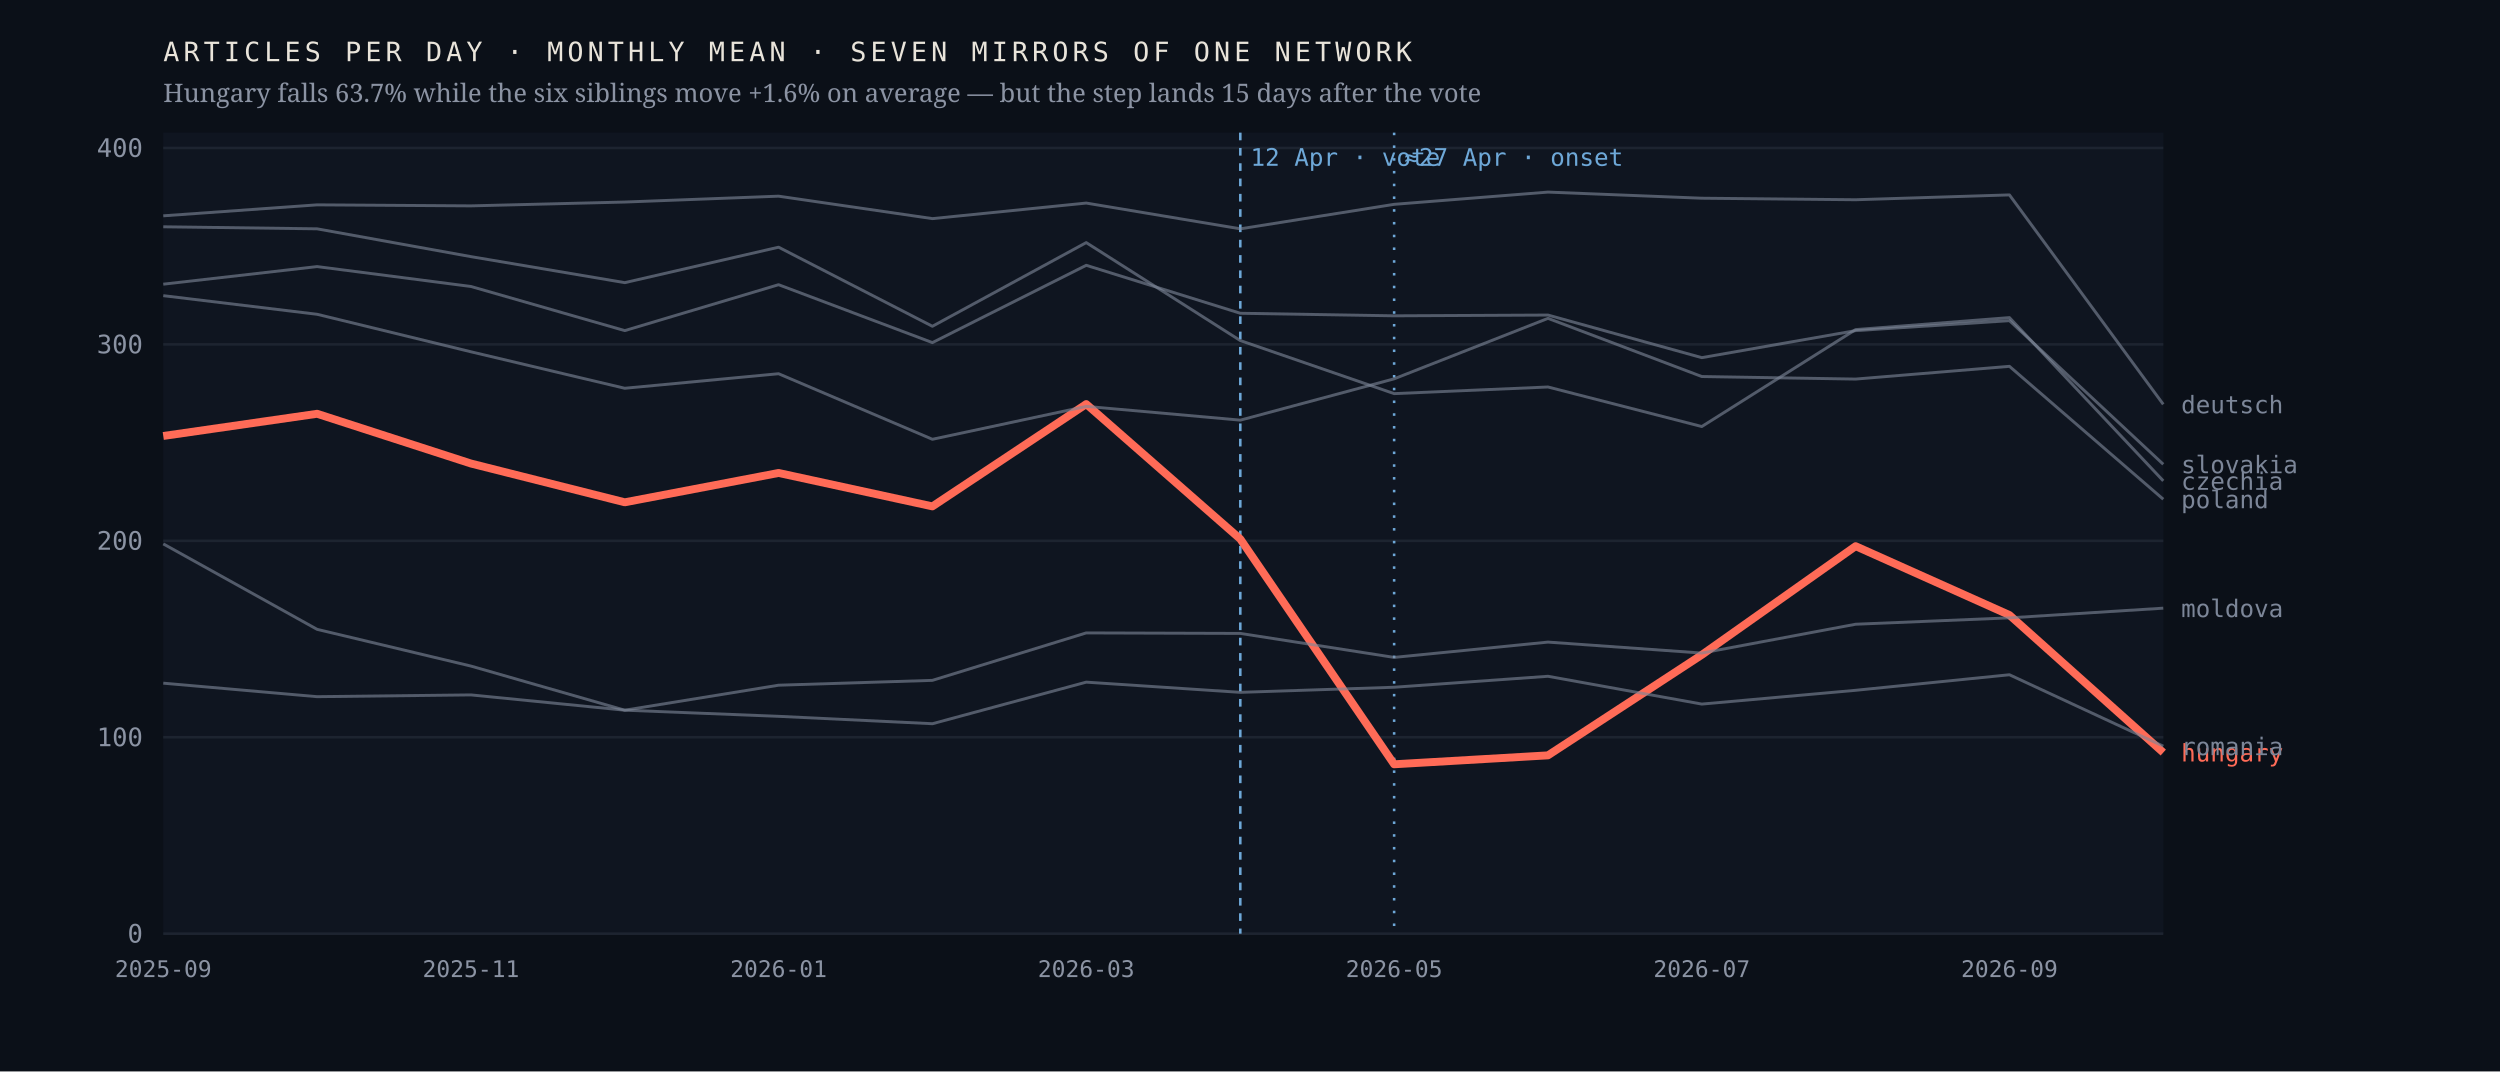
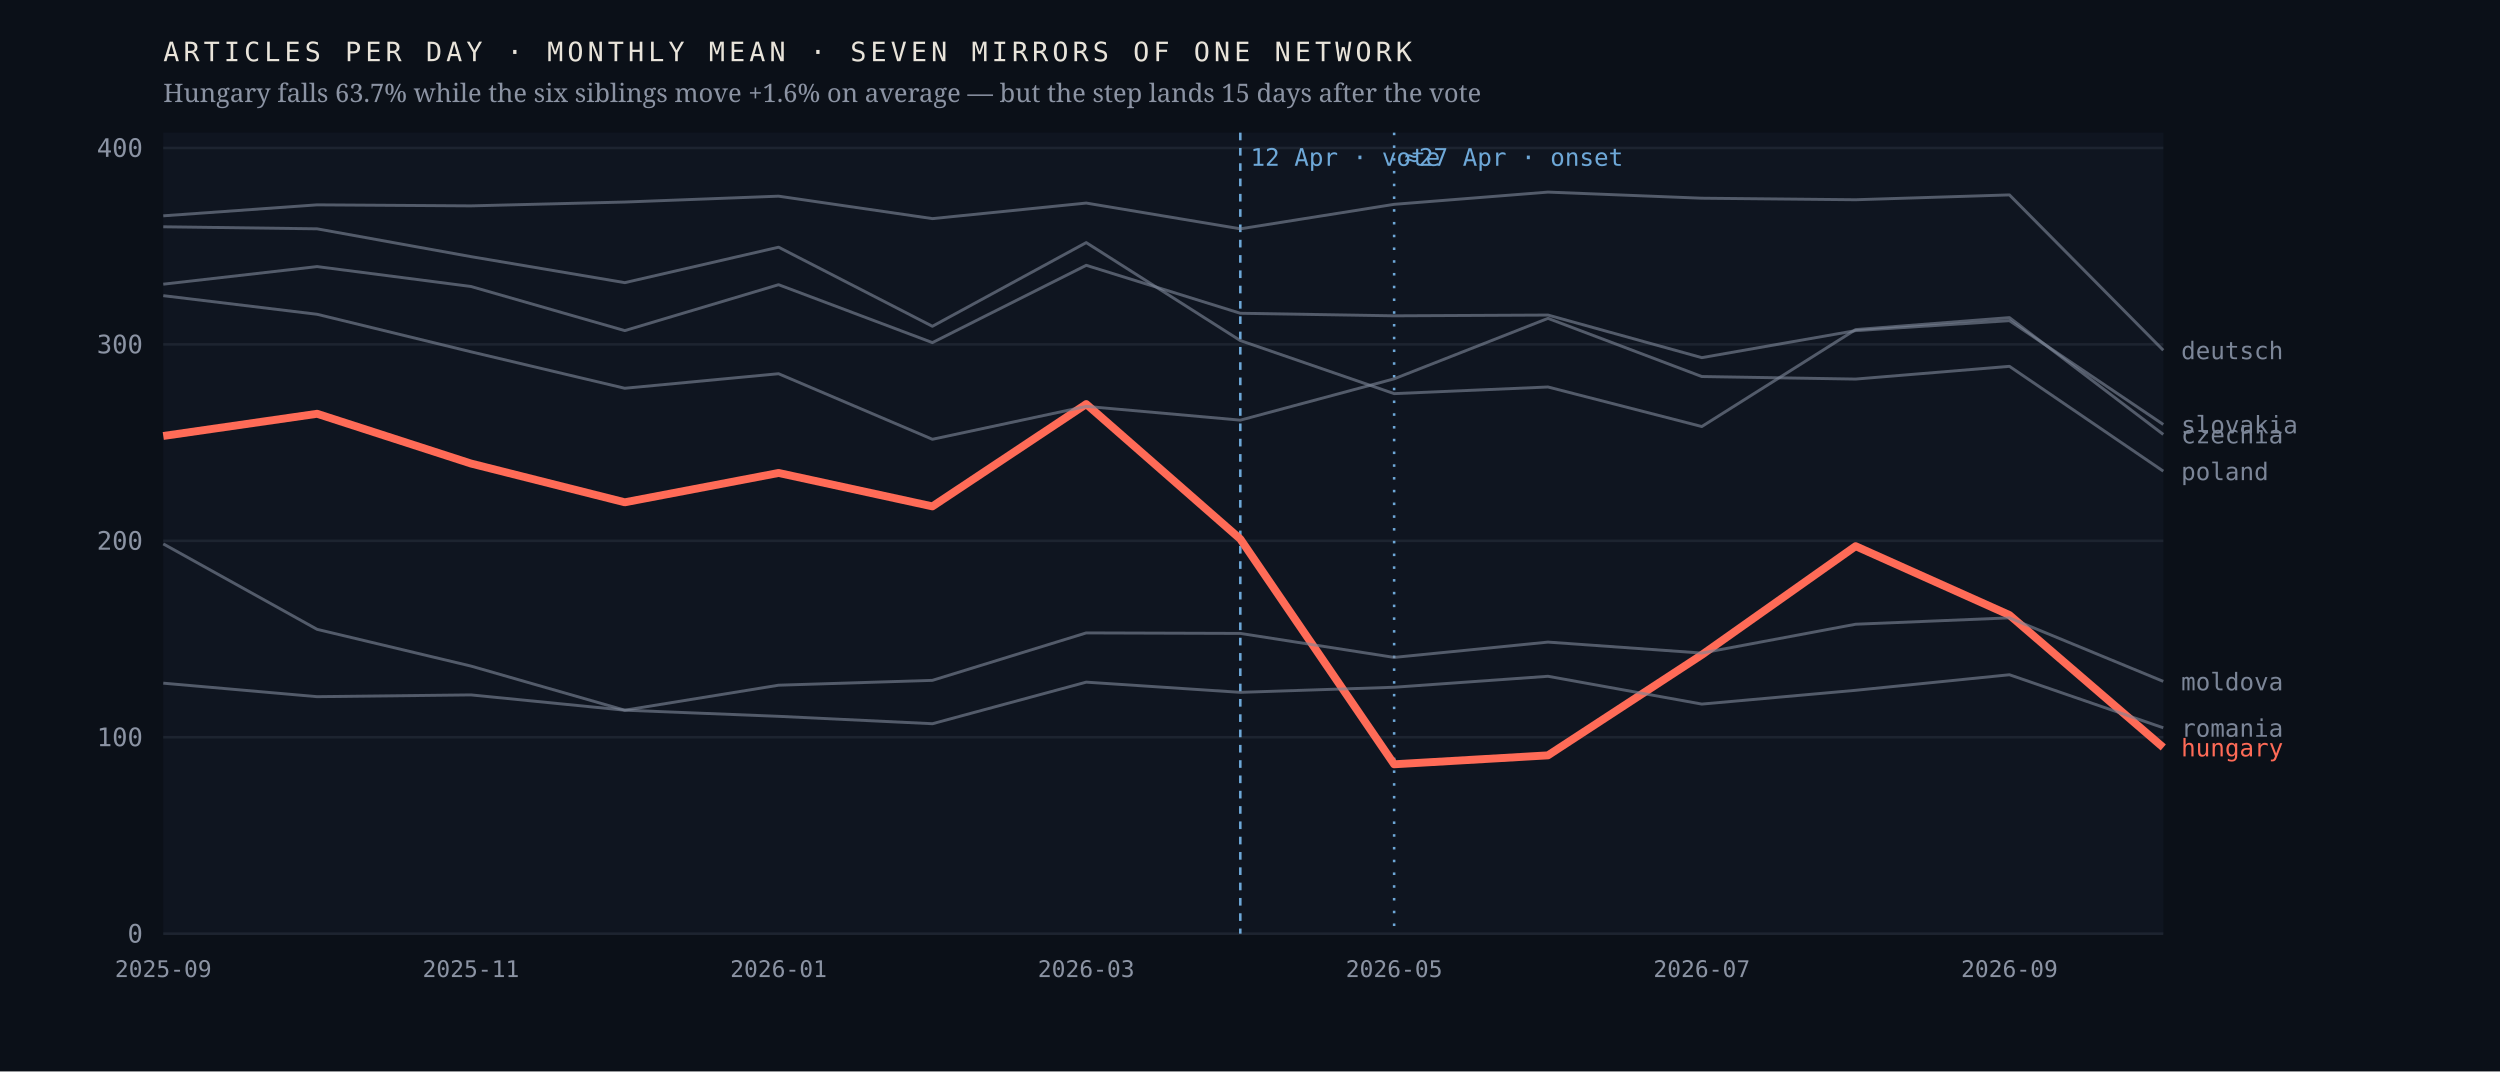
<svg xmlns="http://www.w3.org/2000/svg" viewBox="0 0 980 420" width="980" height="420" role="img" aria-label="Monthly output of seven mirrors of one network; the Hungarian line falls 63.7% after April 2026 while the six others hold roughly flat">
  <rect width="980" height="420" fill="#0b1018" />
  <rect x="64" y="52" width="784" height="314" fill="#0f1520" />
  <line x1="64" y1="366.0" x2="848" y2="366.0" stroke="#1d2430" stroke-width="1" />
  <text x="56.0" y="369.5" font-family="ui-monospace,'IBM Plex Mono',Menlo,monospace" font-size="10" font-weight="400" letter-spacing="0" fill="#8b93a3" text-anchor="end">0</text>
  <line x1="64" y1="289.0" x2="848" y2="289.0" stroke="#1d2430" stroke-width="1" />
  <text x="56.0" y="292.5" font-family="ui-monospace,'IBM Plex Mono',Menlo,monospace" font-size="10" font-weight="400" letter-spacing="0" fill="#8b93a3" text-anchor="end">100</text>
  <line x1="64" y1="212.0" x2="848" y2="212.0" stroke="#1d2430" stroke-width="1" />
  <text x="56.0" y="215.5" font-family="ui-monospace,'IBM Plex Mono',Menlo,monospace" font-size="10" font-weight="400" letter-spacing="0" fill="#8b93a3" text-anchor="end">200</text>
  <line x1="64" y1="135.0" x2="848" y2="135.0" stroke="#1d2430" stroke-width="1" />
  <text x="56.0" y="138.5" font-family="ui-monospace,'IBM Plex Mono',Menlo,monospace" font-size="10" font-weight="400" letter-spacing="0" fill="#8b93a3" text-anchor="end">300</text>
  <line x1="64" y1="58.0" x2="848" y2="58.0" stroke="#1d2430" stroke-width="1" />
  <text x="56.0" y="61.5" font-family="ui-monospace,'IBM Plex Mono',Menlo,monospace" font-size="10" font-weight="400" letter-spacing="0" fill="#8b93a3" text-anchor="end">400</text>
  <line x1="486.2" y1="52" x2="486.2" y2="366" stroke="#6ea8d8" stroke-width="1" stroke-dasharray="3 3" />
  <text x="490.2" y="65.0" font-family="ui-monospace,'IBM Plex Mono',Menlo,monospace" font-size="9.5" font-weight="400" letter-spacing="0" fill="#6ea8d8" text-anchor="start">12 Apr · vote</text>
  <line x1="546.5" y1="52" x2="546.5" y2="366" stroke="#6ea8d8" stroke-width="1" stroke-dasharray="1 4" />
  <text x="550.5" y="65.0" font-family="ui-monospace,'IBM Plex Mono',Menlo,monospace" font-size="9.5" font-weight="400" letter-spacing="0" fill="#6ea8d8" text-anchor="start">≈27 Apr · onset</text>
-   <polyline points="64.0,170.9 124.3,162.2 184.6,181.7 244.9,196.9 305.2,185.4 365.5,198.5 425.8,158.4 486.2,211.3 546.5,299.6 606.8,296.1 667.1,256.7 727.4,214.1 787.7,241.1 848.0,295.0" fill="none" stroke="#ff6b57" stroke-width="3.1" stroke-opacity="1" stroke-linejoin="round" />
-   <text x="855.0" y="298.5" font-family="ui-monospace,'IBM Plex Mono',Menlo,monospace" font-size="9.5" font-weight="500" letter-spacing="0" fill="#ff6b57" text-anchor="start">hungary</text>
-   <polyline points="64.0,88.9 124.3,89.7 184.6,100.6 244.9,110.8 305.2,96.9 365.5,127.9 425.8,95.1 486.2,133.5 546.5,154.3 606.8,151.7 667.1,167.2 727.4,129.2 787.7,124.5 848.0,188.5" fill="none" stroke="#7c8698" stroke-width="1.15" stroke-opacity="0.62" stroke-linejoin="round" />
-   <text x="855.0" y="192.0" font-family="ui-monospace,'IBM Plex Mono',Menlo,monospace" font-size="9.5" font-weight="400" letter-spacing="0" fill="#7c8698" text-anchor="start">czechia</text>
-   <polyline points="64.0,84.6 124.3,80.3 184.6,80.7 244.9,79.2 305.2,76.9 365.5,85.7 425.8,79.6 486.2,89.7 546.5,80.1 606.8,75.3 667.1,77.7 727.4,78.3 787.7,76.4 848.0,158.5" fill="none" stroke="#7c8698" stroke-width="1.15" stroke-opacity="0.62" stroke-linejoin="round" />
-   <text x="855.0" y="162.0" font-family="ui-monospace,'IBM Plex Mono',Menlo,monospace" font-size="9.5" font-weight="400" letter-spacing="0" fill="#7c8698" text-anchor="start">deutsch</text>
-   <polyline points="64.0,213.2 124.3,246.7 184.6,261.1 244.9,278.4 305.2,268.6 365.5,266.7 425.8,248.1 486.2,248.3 546.5,257.7 606.8,251.7 667.1,256.0 727.4,244.7 787.7,242.2 848.0,238.4" fill="none" stroke="#7c8698" stroke-width="1.15" stroke-opacity="0.62" stroke-linejoin="round" />
-   <text x="855.0" y="241.9" font-family="ui-monospace,'IBM Plex Mono',Menlo,monospace" font-size="9.5" font-weight="400" letter-spacing="0" fill="#7c8698" text-anchor="start">moldova</text>
-   <polyline points="64.0,115.9 124.3,123.2 184.6,137.9 244.9,152.2 305.2,146.5 365.5,172.2 425.8,159.3 486.2,164.7 546.5,148.5 606.8,124.8 667.1,147.6 727.4,148.6 787.7,143.6 848.0,195.7" fill="none" stroke="#7c8698" stroke-width="1.15" stroke-opacity="0.62" stroke-linejoin="round" />
-   <text x="855.0" y="199.2" font-family="ui-monospace,'IBM Plex Mono',Menlo,monospace" font-size="9.5" font-weight="400" letter-spacing="0" fill="#7c8698" text-anchor="start">poland</text>
-   <polyline points="64.0,267.8 124.3,273.1 184.6,272.4 244.9,278.4 305.2,280.8 365.5,283.7 425.8,267.4 486.2,271.4 546.5,269.4 606.8,265.1 667.1,276.0 727.4,270.6 787.7,264.5 848.0,292.5" fill="none" stroke="#7c8698" stroke-width="1.15" stroke-opacity="0.62" stroke-linejoin="round" />
-   <text x="855.0" y="296.0" font-family="ui-monospace,'IBM Plex Mono',Menlo,monospace" font-size="9.5" font-weight="400" letter-spacing="0" fill="#7c8698" text-anchor="start">romania</text>
-   <polyline points="64.0,111.4 124.3,104.5 184.6,112.3 244.9,129.6 305.2,111.6 365.5,134.3 425.8,104.0 486.2,122.8 546.5,123.8 606.8,123.5 667.1,140.2 727.4,129.6 787.7,125.7 848.0,182.0" fill="none" stroke="#7c8698" stroke-width="1.15" stroke-opacity="0.62" stroke-linejoin="round" />
-   <text x="855.0" y="185.5" font-family="ui-monospace,'IBM Plex Mono',Menlo,monospace" font-size="9.5" font-weight="400" letter-spacing="0" fill="#7c8698" text-anchor="start">slovakia</text>
+   <polyline points="64.0,170.9 124.3,162.2 184.6,181.7 244.9,196.9 305.2,185.4 365.5,198.5 425.8,158.4 486.2,211.3 546.5,299.6 606.8,296.1 667.1,256.7 727.4,214.1 787.7,241.1 848.0,293.0" fill="none" stroke="#ff6b57" stroke-width="3.1" stroke-opacity="1" stroke-linejoin="round" />
+   <text x="855.0" y="296.5" font-family="ui-monospace,'IBM Plex Mono',Menlo,monospace" font-size="9.5" font-weight="500" letter-spacing="0" fill="#ff6b57" text-anchor="start">hungary</text>
+   <polyline points="64.0,88.9 124.3,89.7 184.6,100.6 244.9,110.8 305.2,96.9 365.5,127.9 425.8,95.1 486.2,133.5 546.5,154.3 606.8,151.7 667.1,167.2 727.4,129.2 787.7,124.5 848.0,170.3" fill="none" stroke="#7c8698" stroke-width="1.15" stroke-opacity="0.62" stroke-linejoin="round" />
+   <text x="855.0" y="173.8" font-family="ui-monospace,'IBM Plex Mono',Menlo,monospace" font-size="9.5" font-weight="400" letter-spacing="0" fill="#7c8698" text-anchor="start">czechia</text>
+   <polyline points="64.0,84.6 124.3,80.3 184.6,80.7 244.9,79.2 305.2,76.9 365.5,85.7 425.8,79.6 486.2,89.7 546.5,80.1 606.8,75.3 667.1,77.7 727.4,78.3 787.7,76.4 848.0,137.3" fill="none" stroke="#7c8698" stroke-width="1.15" stroke-opacity="0.62" stroke-linejoin="round" />
+   <text x="855.0" y="140.8" font-family="ui-monospace,'IBM Plex Mono',Menlo,monospace" font-size="9.5" font-weight="400" letter-spacing="0" fill="#7c8698" text-anchor="start">deutsch</text>
+   <polyline points="64.0,213.2 124.3,246.7 184.6,261.1 244.9,278.4 305.2,268.6 365.5,266.7 425.8,248.1 486.2,248.3 546.5,257.7 606.8,251.7 667.1,256.0 727.4,244.7 787.7,242.2 848.0,267.1" fill="none" stroke="#7c8698" stroke-width="1.15" stroke-opacity="0.62" stroke-linejoin="round" />
+   <text x="855.0" y="270.6" font-family="ui-monospace,'IBM Plex Mono',Menlo,monospace" font-size="9.5" font-weight="400" letter-spacing="0" fill="#7c8698" text-anchor="start">moldova</text>
+   <polyline points="64.0,115.9 124.3,123.2 184.6,137.9 244.9,152.2 305.2,146.5 365.5,172.2 425.8,159.3 486.2,164.7 546.5,148.5 606.8,124.8 667.1,147.6 727.4,148.6 787.7,143.6 848.0,184.7" fill="none" stroke="#7c8698" stroke-width="1.15" stroke-opacity="0.62" stroke-linejoin="round" />
+   <text x="855.0" y="188.2" font-family="ui-monospace,'IBM Plex Mono',Menlo,monospace" font-size="9.5" font-weight="400" letter-spacing="0" fill="#7c8698" text-anchor="start">poland</text>
+   <polyline points="64.0,267.8 124.3,273.1 184.6,272.4 244.9,278.4 305.2,280.8 365.5,283.7 425.8,267.4 486.2,271.4 546.5,269.4 606.8,265.1 667.1,276.0 727.4,270.6 787.7,264.5 848.0,285.3" fill="none" stroke="#7c8698" stroke-width="1.15" stroke-opacity="0.62" stroke-linejoin="round" />
+   <text x="855.0" y="288.8" font-family="ui-monospace,'IBM Plex Mono',Menlo,monospace" font-size="9.5" font-weight="400" letter-spacing="0" fill="#7c8698" text-anchor="start">romania</text>
+   <polyline points="64.0,111.4 124.3,104.5 184.6,112.3 244.9,129.6 305.2,111.6 365.5,134.3 425.8,104.0 486.2,122.8 546.5,123.8 606.8,123.5 667.1,140.2 727.4,129.6 787.7,125.7 848.0,166.4" fill="none" stroke="#7c8698" stroke-width="1.15" stroke-opacity="0.62" stroke-linejoin="round" />
+   <text x="855.0" y="169.9" font-family="ui-monospace,'IBM Plex Mono',Menlo,monospace" font-size="9.5" font-weight="400" letter-spacing="0" fill="#7c8698" text-anchor="start">slovakia</text>
  <text x="64.0" y="383.0" font-family="ui-monospace,'IBM Plex Mono',Menlo,monospace" font-size="9" font-weight="400" letter-spacing="0" fill="#8b93a3" text-anchor="middle">2025-09</text>
  <text x="184.6" y="383.0" font-family="ui-monospace,'IBM Plex Mono',Menlo,monospace" font-size="9" font-weight="400" letter-spacing="0" fill="#8b93a3" text-anchor="middle">2025-11</text>
  <text x="305.2" y="383.0" font-family="ui-monospace,'IBM Plex Mono',Menlo,monospace" font-size="9" font-weight="400" letter-spacing="0" fill="#8b93a3" text-anchor="middle">2026-01</text>
  <text x="425.8" y="383.0" font-family="ui-monospace,'IBM Plex Mono',Menlo,monospace" font-size="9" font-weight="400" letter-spacing="0" fill="#8b93a3" text-anchor="middle">2026-03</text>
  <text x="546.5" y="383.0" font-family="ui-monospace,'IBM Plex Mono',Menlo,monospace" font-size="9" font-weight="400" letter-spacing="0" fill="#8b93a3" text-anchor="middle">2026-05</text>
  <text x="667.1" y="383.0" font-family="ui-monospace,'IBM Plex Mono',Menlo,monospace" font-size="9" font-weight="400" letter-spacing="0" fill="#8b93a3" text-anchor="middle">2026-07</text>
  <text x="787.7" y="383.0" font-family="ui-monospace,'IBM Plex Mono',Menlo,monospace" font-size="9" font-weight="400" letter-spacing="0" fill="#8b93a3" text-anchor="middle">2026-09</text>
  <text x="64.0" y="24.0" font-family="ui-monospace,'IBM Plex Mono',Menlo,monospace" font-size="10.5" font-weight="400" letter-spacing="1.6" fill="#e9e4da" text-anchor="start">ARTICLES PER DAY · MONTHLY MEAN · SEVEN MIRRORS OF ONE NETWORK</text>
  <text x="64.0" y="40.0" font-family="'Newsreader',Georgia,serif" font-size="10" font-weight="400" letter-spacing="0" fill="#8b93a3" text-anchor="start">Hungary falls 63.7% while the six siblings move +1.6% on average — but the step lands 15 days after the vote</text>
</svg>
